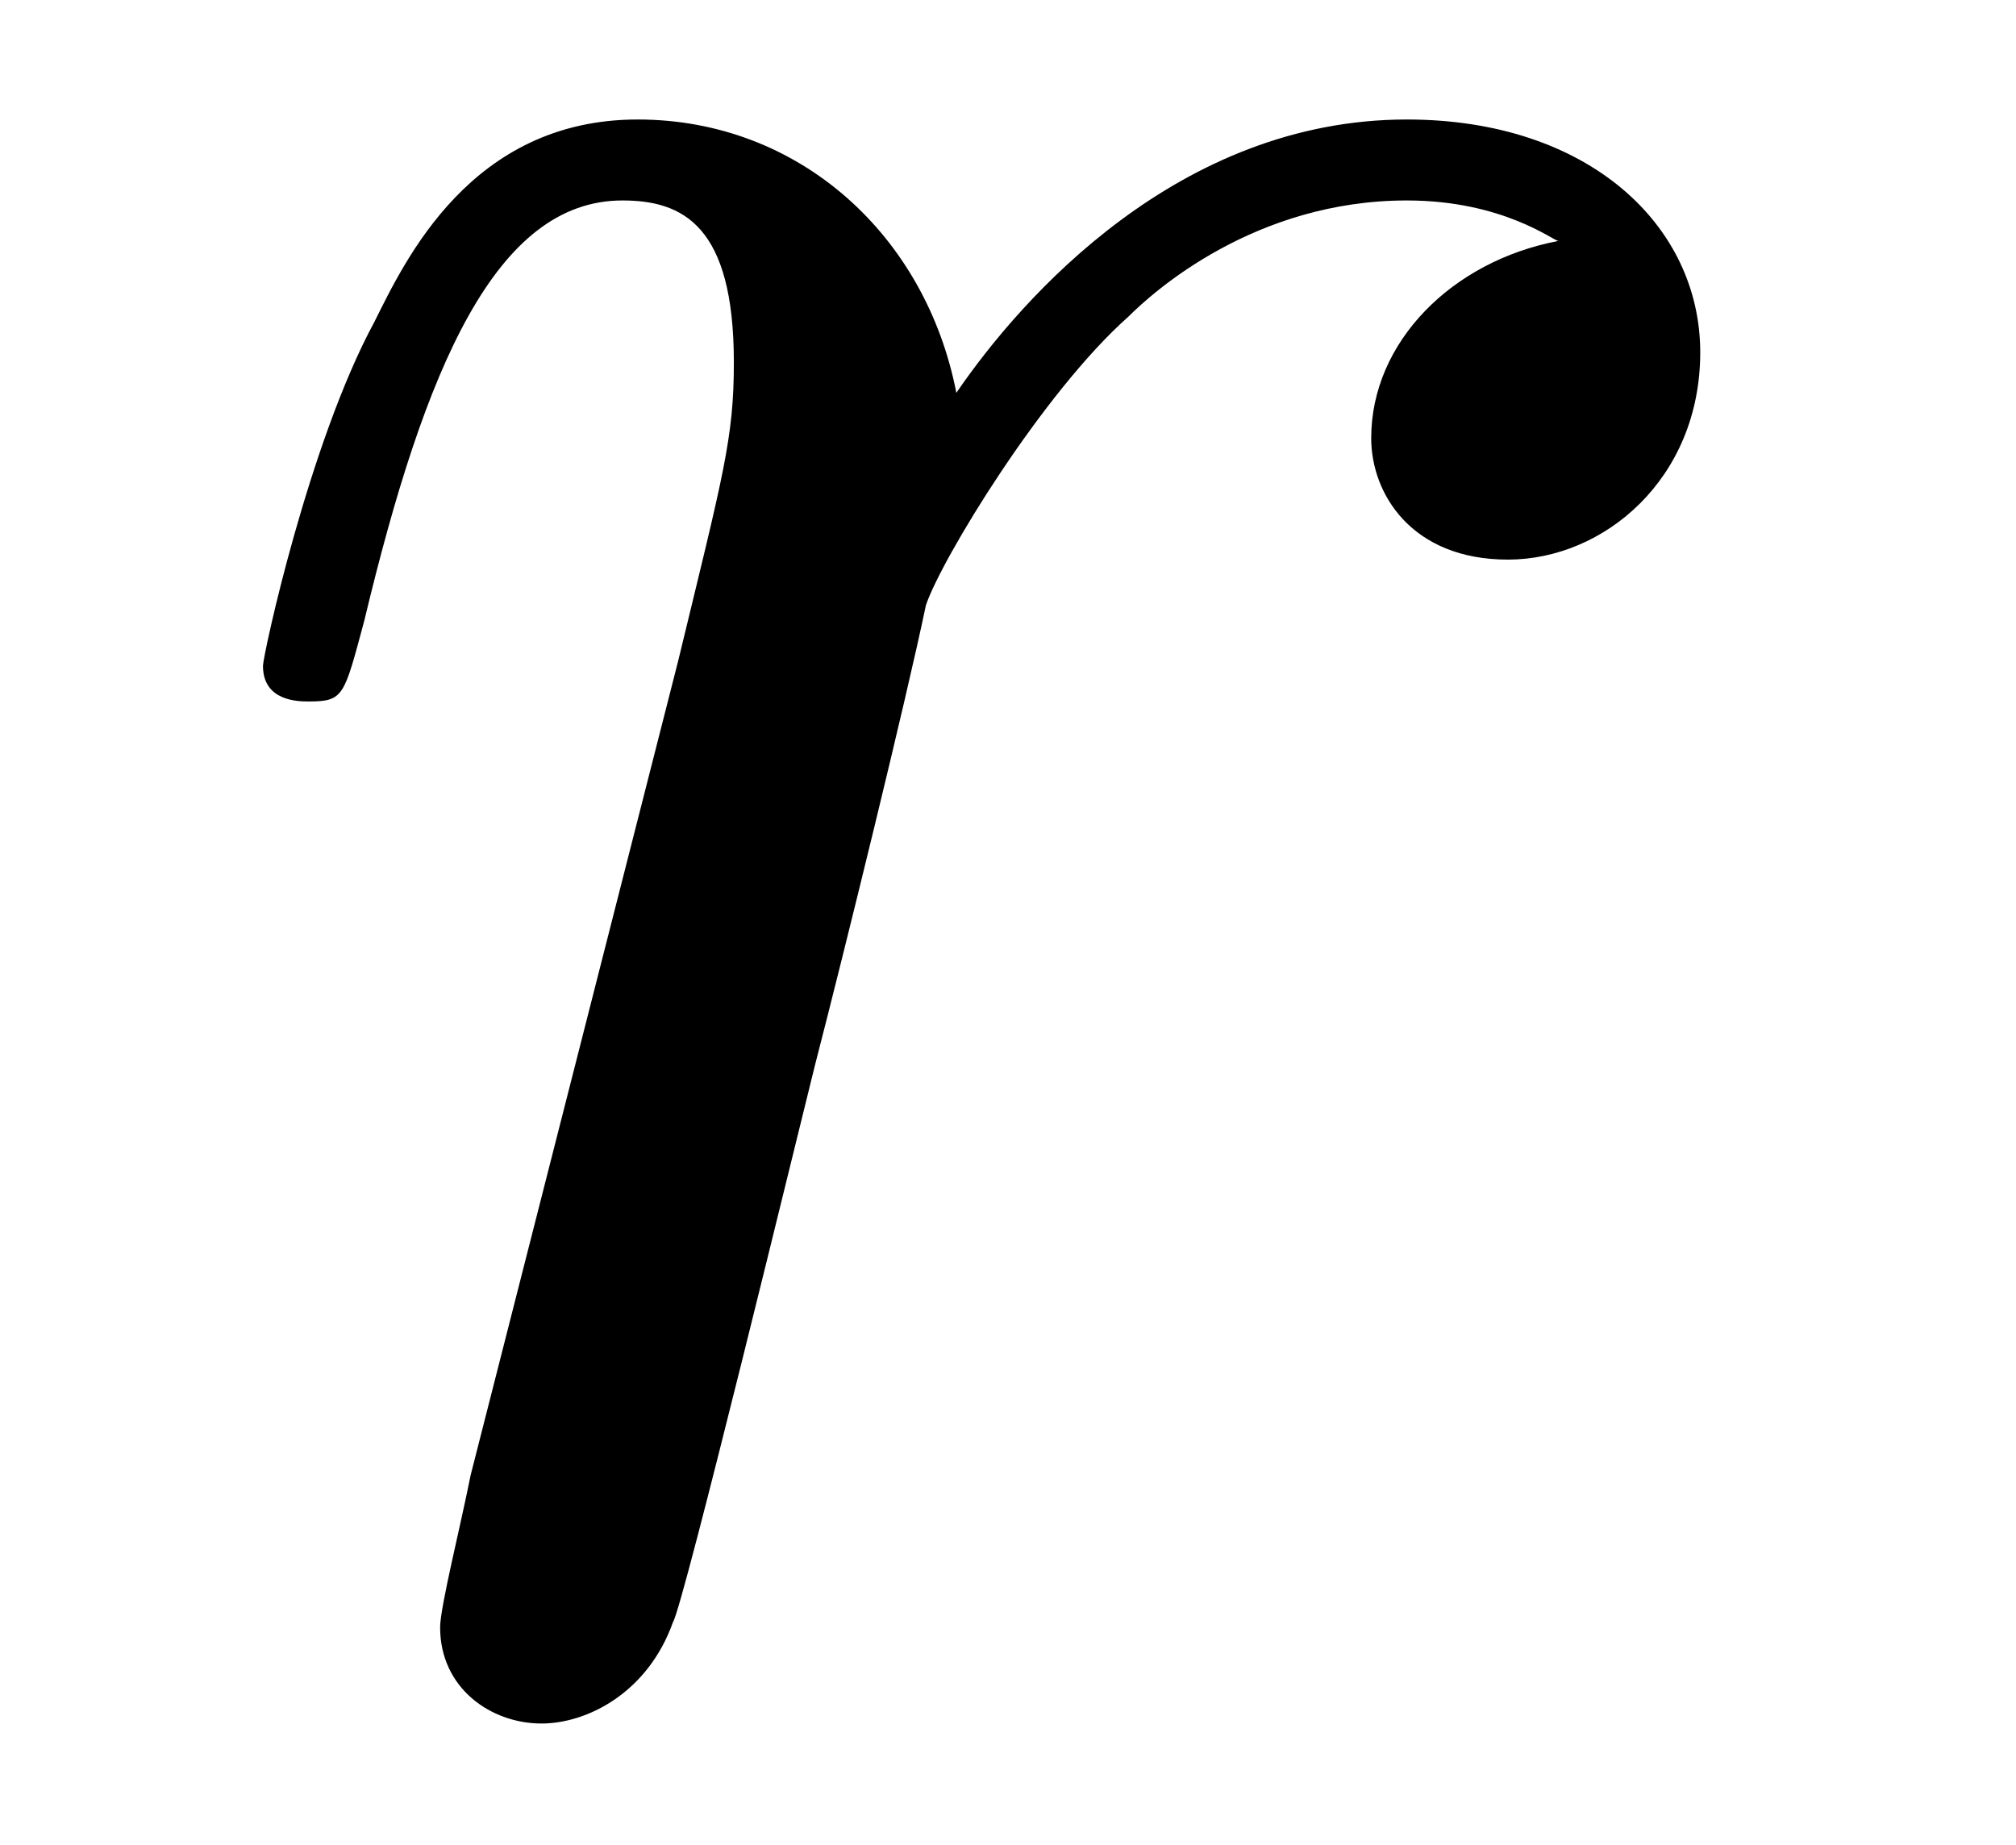
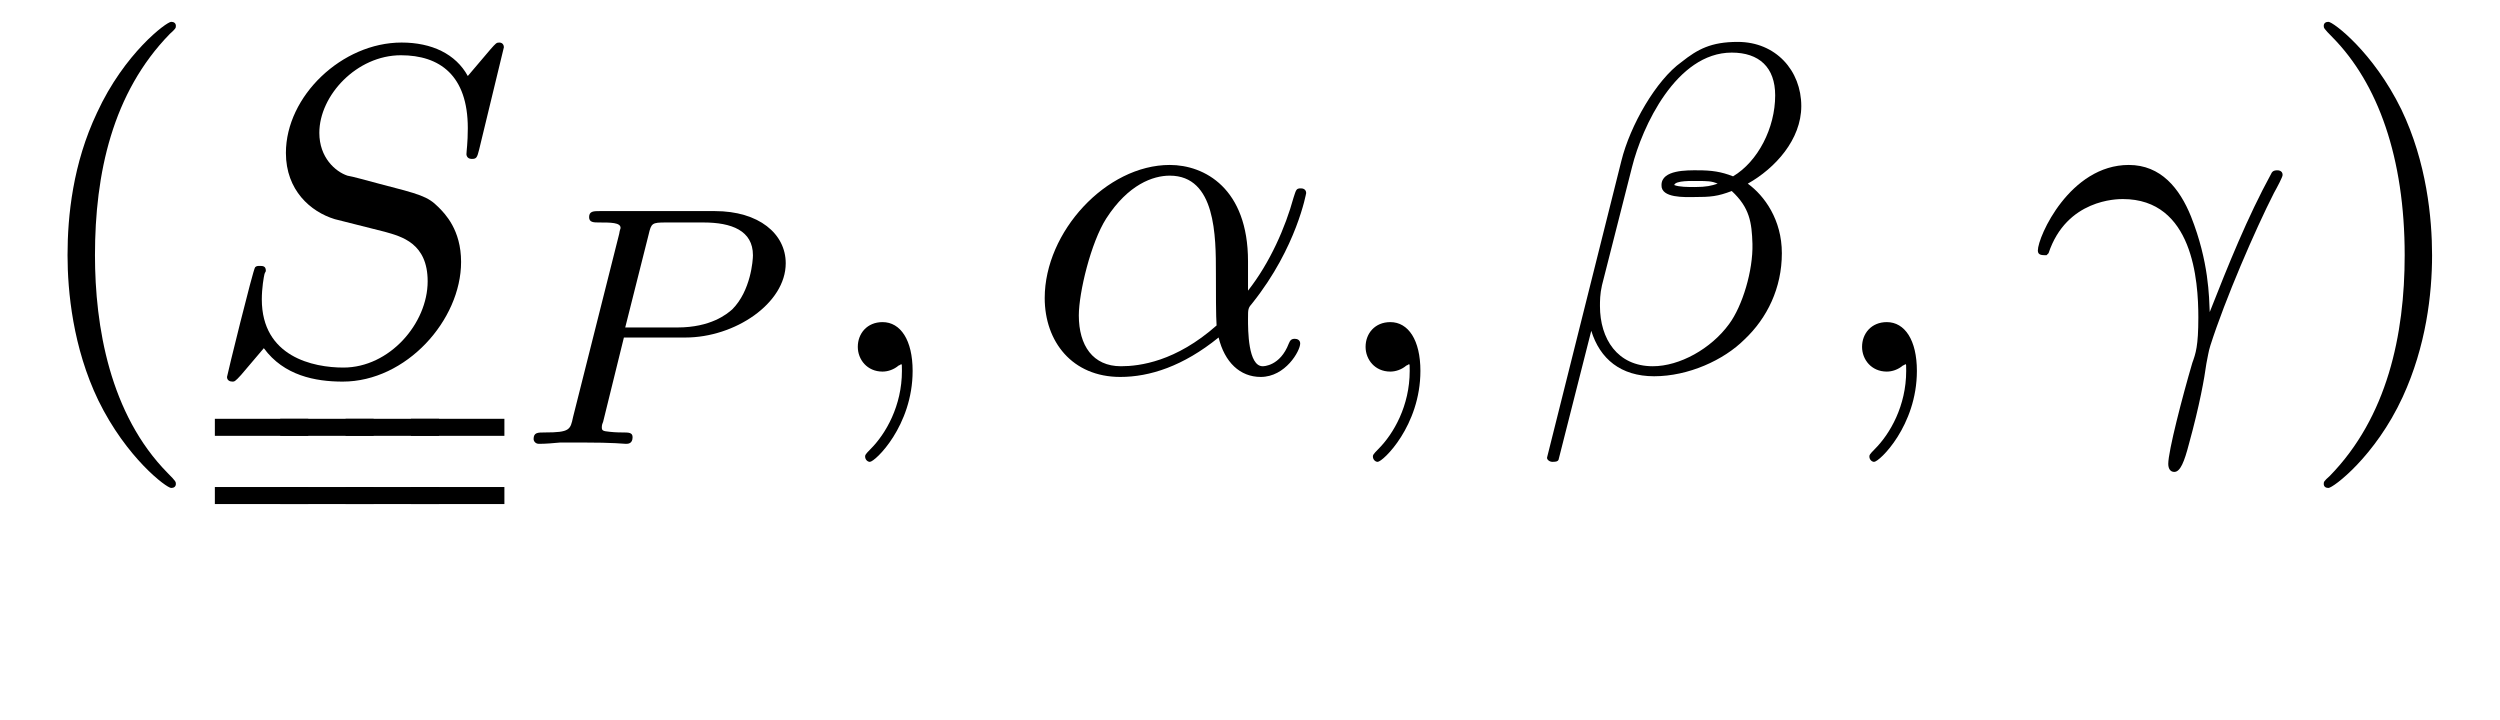
- <svg xmlns="http://www.w3.org/2000/svg" xmlns:xlink="http://www.w3.org/1999/xlink" viewBox="0 0 6.225 5.697" version="1.2">
+ <svg xmlns="http://www.w3.org/2000/svg" xmlns:xlink="http://www.w3.org/1999/xlink" viewBox="0 0 58.411 16.818" version="1.2">
  <defs>
    <g>
      <symbol overflow="visible" id="glyph0-0">
        <path style="stroke:none;" d="" />
      </symbol>
      <symbol overflow="visible" id="glyph0-1">
-         <path style="stroke:none;" d="M 0.953 -0.641 C 0.922 -0.484 0.859 -0.234 0.859 -0.172 C 0.859 0.016 1.016 0.125 1.172 0.125 C 1.312 0.125 1.5 0.031 1.578 -0.188 C 1.609 -0.234 1.969 -1.719 2.016 -1.906 C 2.109 -2.266 2.297 -3.031 2.359 -3.328 C 2.406 -3.469 2.719 -3.984 2.984 -4.219 C 3.062 -4.297 3.375 -4.578 3.844 -4.578 C 4.141 -4.578 4.297 -4.453 4.312 -4.453 C 3.984 -4.391 3.734 -4.141 3.734 -3.844 C 3.734 -3.672 3.859 -3.469 4.156 -3.469 C 4.453 -3.469 4.75 -3.719 4.75 -4.109 C 4.75 -4.5 4.406 -4.828 3.844 -4.828 C 3.141 -4.828 2.656 -4.281 2.453 -3.984 C 2.359 -4.469 1.969 -4.828 1.469 -4.828 C 0.953 -4.828 0.75 -4.391 0.656 -4.203 C 0.453 -3.828 0.312 -3.172 0.312 -3.141 C 0.312 -3.031 0.422 -3.031 0.453 -3.031 C 0.562 -3.031 0.562 -3.047 0.625 -3.281 C 0.812 -4.062 1.031 -4.578 1.422 -4.578 C 1.609 -4.578 1.766 -4.5 1.766 -4.078 C 1.766 -3.844 1.734 -3.734 1.594 -3.156 Z M 0.953 -0.641 " />
+         <path style="stroke:none;" d="M 3.609 2.625 C 3.609 2.578 3.609 2.562 3.422 2.375 C 2.062 1 1.719 -1.062 1.719 -2.719 C 1.719 -4.625 2.125 -6.516 3.469 -7.891 C 3.609 -8.016 3.609 -8.031 3.609 -8.078 C 3.609 -8.141 3.562 -8.172 3.5 -8.172 C 3.391 -8.172 2.406 -7.438 1.766 -6.047 C 1.203 -4.859 1.078 -3.641 1.078 -2.719 C 1.078 -1.875 1.203 -0.562 1.797 0.672 C 2.453 2.016 3.391 2.719 3.5 2.719 C 3.562 2.719 3.609 2.688 3.609 2.625 Z M 3.609 2.625 " />
+       </symbol>
+       <symbol overflow="visible" id="glyph0-2">
+         <path style="stroke:none;" d="M 3.156 -2.719 C 3.156 -3.578 3.031 -4.891 2.438 -6.125 C 1.781 -7.469 0.844 -8.172 0.734 -8.172 C 0.672 -8.172 0.625 -8.141 0.625 -8.078 C 0.625 -8.031 0.625 -8.016 0.828 -7.812 C 1.891 -6.734 2.516 -5 2.516 -2.719 C 2.516 -0.859 2.109 1.062 0.766 2.438 C 0.625 2.562 0.625 2.578 0.625 2.625 C 0.625 2.688 0.672 2.719 0.734 2.719 C 0.844 2.719 1.828 1.984 2.469 0.594 C 3.016 -0.594 3.156 -1.812 3.156 -2.719 Z M 3.156 -2.719 " />
+       </symbol>
+       <symbol overflow="visible" id="glyph1-0">
+         <path style="stroke:none;" d="" />
+       </symbol>
+       <symbol overflow="visible" id="glyph1-1">
+         <path style="stroke:none;" d="M 7.031 -7.578 C 7.031 -7.609 7.016 -7.688 6.922 -7.688 C 6.859 -7.688 6.844 -7.672 6.719 -7.531 L 6.188 -6.906 C 5.906 -7.422 5.344 -7.688 4.641 -7.688 C 3.25 -7.688 1.938 -6.438 1.938 -5.109 C 1.938 -4.234 2.516 -3.734 3.078 -3.562 L 4.25 -3.266 C 4.641 -3.156 5.25 -3 5.25 -2.109 C 5.25 -1.125 4.359 -0.094 3.281 -0.094 C 2.578 -0.094 1.375 -0.344 1.375 -1.688 C 1.375 -1.953 1.422 -2.219 1.438 -2.281 C 1.453 -2.328 1.469 -2.328 1.469 -2.359 C 1.469 -2.469 1.391 -2.469 1.328 -2.469 C 1.281 -2.469 1.25 -2.469 1.219 -2.438 C 1.172 -2.391 0.562 0.094 0.562 0.125 C 0.562 0.203 0.625 0.234 0.688 0.234 C 0.734 0.234 0.75 0.234 0.891 0.078 L 1.422 -0.547 C 1.891 0.094 2.625 0.234 3.266 0.234 C 4.75 0.234 6.031 -1.203 6.031 -2.562 C 6.031 -3.312 5.656 -3.688 5.5 -3.844 C 5.25 -4.094 5.078 -4.141 4.109 -4.391 C 3.875 -4.453 3.484 -4.562 3.375 -4.578 C 3.094 -4.672 2.719 -5 2.719 -5.578 C 2.719 -6.453 3.594 -7.391 4.625 -7.391 C 5.531 -7.391 6.188 -6.922 6.188 -5.688 C 6.188 -5.344 6.156 -5.141 6.156 -5.078 C 6.156 -5.078 6.156 -4.969 6.281 -4.969 C 6.391 -4.969 6.406 -5 6.453 -5.188 Z M 7.031 -7.578 " />
+       </symbol>
+       <symbol overflow="visible" id="glyph1-2">
+         <path style="stroke:none;" d="M 2.219 -0.016 C 2.219 -0.734 1.938 -1.156 1.516 -1.156 C 1.156 -1.156 0.938 -0.891 0.938 -0.578 C 0.938 -0.281 1.156 0 1.516 0 C 1.641 0 1.781 -0.047 1.891 -0.141 C 1.938 -0.156 1.938 -0.172 1.953 -0.172 C 1.969 -0.172 1.969 -0.156 1.969 -0.016 C 1.969 0.797 1.594 1.453 1.234 1.812 C 1.109 1.938 1.109 1.953 1.109 1.984 C 1.109 2.062 1.172 2.109 1.219 2.109 C 1.344 2.109 2.219 1.266 2.219 -0.016 Z M 2.219 -0.016 " />
+       </symbol>
+       <symbol overflow="visible" id="glyph1-3">
+         <path style="stroke:none;" d="M 5.203 -2.578 C 5.203 -4.281 4.188 -4.828 3.375 -4.828 C 1.891 -4.828 0.453 -3.266 0.453 -1.719 C 0.453 -0.703 1.094 0.125 2.219 0.125 C 2.906 0.125 3.688 -0.125 4.516 -0.797 C 4.656 -0.219 5.016 0.125 5.5 0.125 C 6.078 0.125 6.422 -0.484 6.422 -0.656 C 6.422 -0.734 6.359 -0.766 6.297 -0.766 C 6.219 -0.766 6.188 -0.734 6.156 -0.656 C 5.953 -0.125 5.562 -0.125 5.547 -0.125 C 5.203 -0.125 5.203 -0.969 5.203 -1.234 C 5.203 -1.469 5.203 -1.484 5.312 -1.609 C 6.344 -2.906 6.562 -4.172 6.562 -4.172 C 6.562 -4.203 6.547 -4.281 6.438 -4.281 C 6.328 -4.281 6.328 -4.25 6.266 -4.062 C 6.078 -3.375 5.719 -2.547 5.203 -1.891 Z M 4.469 -1.078 C 3.516 -0.234 2.672 -0.125 2.234 -0.125 C 1.578 -0.125 1.25 -0.609 1.25 -1.312 C 1.25 -1.844 1.531 -3.016 1.891 -3.578 C 2.406 -4.375 2.984 -4.578 3.375 -4.578 C 4.453 -4.578 4.453 -3.156 4.453 -2.297 C 4.453 -1.891 4.453 -1.266 4.469 -1.078 Z M 4.469 -1.078 " />
+       </symbol>
+       <symbol overflow="visible" id="glyph1-4">
+         <path style="stroke:none;" d="M 6.266 -6.203 C 6.266 -7.031 5.672 -7.703 4.781 -7.703 C 4.156 -7.703 3.844 -7.531 3.469 -7.234 C 2.875 -6.812 2.266 -5.75 2.062 -4.922 L 0.328 2 C 0.312 2.047 0.375 2.109 0.453 2.109 C 0.547 2.109 0.578 2.094 0.594 2.062 L 1.359 -0.953 C 1.562 -0.297 2.047 0.109 2.828 0.109 C 3.625 0.109 4.453 -0.266 4.938 -0.75 C 5.469 -1.25 5.812 -1.953 5.812 -2.766 C 5.812 -3.547 5.406 -4.109 5.016 -4.391 C 5.656 -4.75 6.266 -5.422 6.266 -6.203 Z M 4.312 -4.391 C 4.172 -4.344 4.047 -4.312 3.781 -4.312 C 3.625 -4.312 3.406 -4.312 3.297 -4.359 C 3.328 -4.469 3.719 -4.453 3.844 -4.453 C 4.062 -4.453 4.172 -4.453 4.312 -4.391 Z M 5.656 -6.453 C 5.656 -5.688 5.25 -4.906 4.672 -4.562 C 4.391 -4.672 4.172 -4.703 3.844 -4.703 C 3.609 -4.703 3 -4.719 3 -4.359 C 2.984 -4.047 3.562 -4.078 3.75 -4.078 C 4.156 -4.078 4.312 -4.094 4.641 -4.219 C 5.062 -3.828 5.109 -3.484 5.125 -2.984 C 5.141 -2.359 4.891 -1.531 4.578 -1.109 C 4.156 -0.531 3.422 -0.125 2.797 -0.125 C 1.969 -0.125 1.562 -0.766 1.562 -1.531 C 1.562 -1.641 1.562 -1.812 1.609 -2.016 L 2.312 -4.781 C 2.547 -5.719 3.344 -7.453 4.641 -7.453 C 5.281 -7.453 5.656 -7.109 5.656 -6.453 Z M 5.656 -6.453 " />
+       </symbol>
+       <symbol overflow="visible" id="glyph1-5">
+         <path style="stroke:none;" d="M 0.453 -2.766 C 0.875 -4.031 2.062 -4.031 2.188 -4.031 C 3.828 -4.031 3.953 -2.125 3.953 -1.266 C 3.953 -0.594 3.891 -0.422 3.812 -0.203 C 3.578 0.594 3.25 1.859 3.25 2.156 C 3.25 2.266 3.297 2.344 3.391 2.344 C 3.531 2.344 3.625 2.109 3.734 1.688 C 3.984 0.781 4.094 0.156 4.141 -0.188 C 4.172 -0.328 4.188 -0.469 4.234 -0.609 C 4.578 -1.688 5.281 -3.312 5.719 -4.172 C 5.797 -4.312 5.922 -4.547 5.922 -4.594 C 5.922 -4.703 5.812 -4.703 5.797 -4.703 C 5.766 -4.703 5.688 -4.703 5.656 -4.625 C 5.094 -3.594 4.656 -2.5 4.219 -1.391 C 4.203 -1.734 4.203 -2.562 3.781 -3.625 C 3.516 -4.281 3.078 -4.828 2.328 -4.828 C 0.953 -4.828 0.203 -3.156 0.203 -2.828 C 0.203 -2.719 0.297 -2.719 0.406 -2.719 Z M 0.453 -2.766 " />
+       </symbol>
+       <symbol overflow="visible" id="glyph2-0">
+         <path style="stroke:none;" d="" />
+       </symbol>
+       <symbol overflow="visible" id="glyph2-1">
+         <path style="stroke:none;" d="M 2.516 -2.484 L 3.953 -2.484 C 5.109 -2.484 6.297 -3.281 6.297 -4.219 C 6.297 -4.906 5.672 -5.438 4.641 -5.438 L 1.953 -5.438 C 1.812 -5.438 1.703 -5.438 1.703 -5.297 C 1.703 -5.172 1.812 -5.172 1.938 -5.172 C 2.203 -5.172 2.438 -5.172 2.438 -5.047 C 2.438 -5.016 2.422 -5.016 2.406 -4.906 L 1.328 -0.625 C 1.266 -0.328 1.25 -0.266 0.672 -0.266 C 0.5 -0.266 0.406 -0.266 0.406 -0.109 C 0.406 -0.078 0.438 0 0.531 0 C 0.688 0 0.875 -0.016 1.031 -0.031 L 1.531 -0.031 C 2.297 -0.031 2.516 0 2.562 0 C 2.609 0 2.719 0 2.719 -0.156 C 2.719 -0.266 2.625 -0.266 2.484 -0.266 C 2.469 -0.266 2.312 -0.266 2.188 -0.281 C 2.016 -0.297 2 -0.312 2 -0.391 C 2 -0.438 2.016 -0.484 2.031 -0.516 Z M 3.094 -4.891 C 3.156 -5.156 3.172 -5.172 3.5 -5.172 L 4.375 -5.172 C 5.031 -5.172 5.531 -4.984 5.531 -4.406 C 5.531 -4.297 5.484 -3.578 5.047 -3.141 C 4.922 -3.031 4.547 -2.719 3.766 -2.719 L 2.547 -2.719 Z M 3.094 -4.891 " />
      </symbol>
    </g>
-     <clipPath id="clip1">
-       <path d="M 0 0 L 6 0 L 6 5.695 L 0 5.695 Z M 0 0 " />
-     </clipPath>
  </defs>
  <g id="surface1">
-     <g clip-path="url(#clip1)" clip-rule="nonzero">
-       <g style="fill:rgb(0%,0%,0%);fill-opacity:1;">
-         <use xlink:href="#glyph0-1" x="0.5" y="5.197" />
-       </g>
+     <g style="fill:rgb(0%,0%,0%);fill-opacity:1;">
+       <use xlink:href="#glyph0-1" x="0.5" y="8.682" />
+     </g>
+     <g style="fill:rgb(0%,0%,0%);fill-opacity:1;">
+       <use xlink:href="#glyph1-1" x="4.742" y="8.682" />
+     </g>
+     <path style="fill:none;stroke-width:0.398;stroke-linecap:butt;stroke-linejoin:miter;stroke:rgb(0%,0%,0%);stroke-opacity:1;stroke-miterlimit:10;" d="M -0 -0 L 2.183 -0 " transform="matrix(1,0,0,-1,5.02,9.984)" />
+     <path style="fill:none;stroke-width:0.398;stroke-linecap:butt;stroke-linejoin:miter;stroke:rgb(0%,0%,0%);stroke-opacity:1;stroke-miterlimit:10;" d="M -0 -0 L 2.183 -0 " transform="matrix(1,0,0,-1,5.02,11.578)" />
+     <path style="fill:none;stroke-width:0.398;stroke-linecap:butt;stroke-linejoin:miter;stroke:rgb(0%,0%,0%);stroke-opacity:1;stroke-miterlimit:10;" d="M -0 -0 L 2.183 -0 " transform="matrix(1,0,0,-1,6.547,9.984)" />
+     <path style="fill:none;stroke-width:0.398;stroke-linecap:butt;stroke-linejoin:miter;stroke:rgb(0%,0%,0%);stroke-opacity:1;stroke-miterlimit:10;" d="M -0 -0 L 2.183 -0 " transform="matrix(1,0,0,-1,6.547,11.578)" />
+     <path style="fill:none;stroke-width:0.398;stroke-linecap:butt;stroke-linejoin:miter;stroke:rgb(0%,0%,0%);stroke-opacity:1;stroke-miterlimit:10;" d="M 0 -0 L 2.184 -0 " transform="matrix(1,0,0,-1,8.074,9.984)" />
+     <path style="fill:none;stroke-width:0.398;stroke-linecap:butt;stroke-linejoin:miter;stroke:rgb(0%,0%,0%);stroke-opacity:1;stroke-miterlimit:10;" d="M 0 -0 L 2.184 -0 " transform="matrix(1,0,0,-1,8.074,11.578)" />
+     <path style="fill:none;stroke-width:0.398;stroke-linecap:butt;stroke-linejoin:miter;stroke:rgb(0%,0%,0%);stroke-opacity:1;stroke-miterlimit:10;" d="M -0 -0 L 2.183 -0 " transform="matrix(1,0,0,-1,9.602,9.984)" />
+     <path style="fill:none;stroke-width:0.398;stroke-linecap:butt;stroke-linejoin:miter;stroke:rgb(0%,0%,0%);stroke-opacity:1;stroke-miterlimit:10;" d="M -0 -0 L 2.183 -0 " transform="matrix(1,0,0,-1,9.602,11.578)" />
+     <g style="fill:rgb(0%,0%,0%);fill-opacity:1;">
+       <use xlink:href="#glyph2-1" x="12.061" y="10.37" />
+     </g>
+     <g style="fill:rgb(0%,0%,0%);fill-opacity:1;">
+       <use xlink:href="#glyph1-2" x="19.104" y="8.682" />
+     </g>
+     <g style="fill:rgb(0%,0%,0%);fill-opacity:1;">
+       <use xlink:href="#glyph1-3" x="23.956" y="8.682" />
+     </g>
+     <g style="fill:rgb(0%,0%,0%);fill-opacity:1;">
+       <use xlink:href="#glyph1-2" x="30.968" y="8.682" />
+     </g>
+     <g style="fill:rgb(0%,0%,0%);fill-opacity:1;">
+       <use xlink:href="#glyph1-4" x="35.82" y="8.682" />
+     </g>
+     <g style="fill:rgb(0%,0%,0%);fill-opacity:1;">
+       <use xlink:href="#glyph1-2" x="42.568" y="8.682" />
+     </g>
+     <g style="fill:rgb(0%,0%,0%);fill-opacity:1;">
+       <use xlink:href="#glyph1-5" x="47.41" y="8.682" />
+     </g>
+     <g style="fill:rgb(0%,0%,0%);fill-opacity:1;">
+       <use xlink:href="#glyph0-2" x="53.668" y="8.682" />
    </g>
  </g>
</svg>
